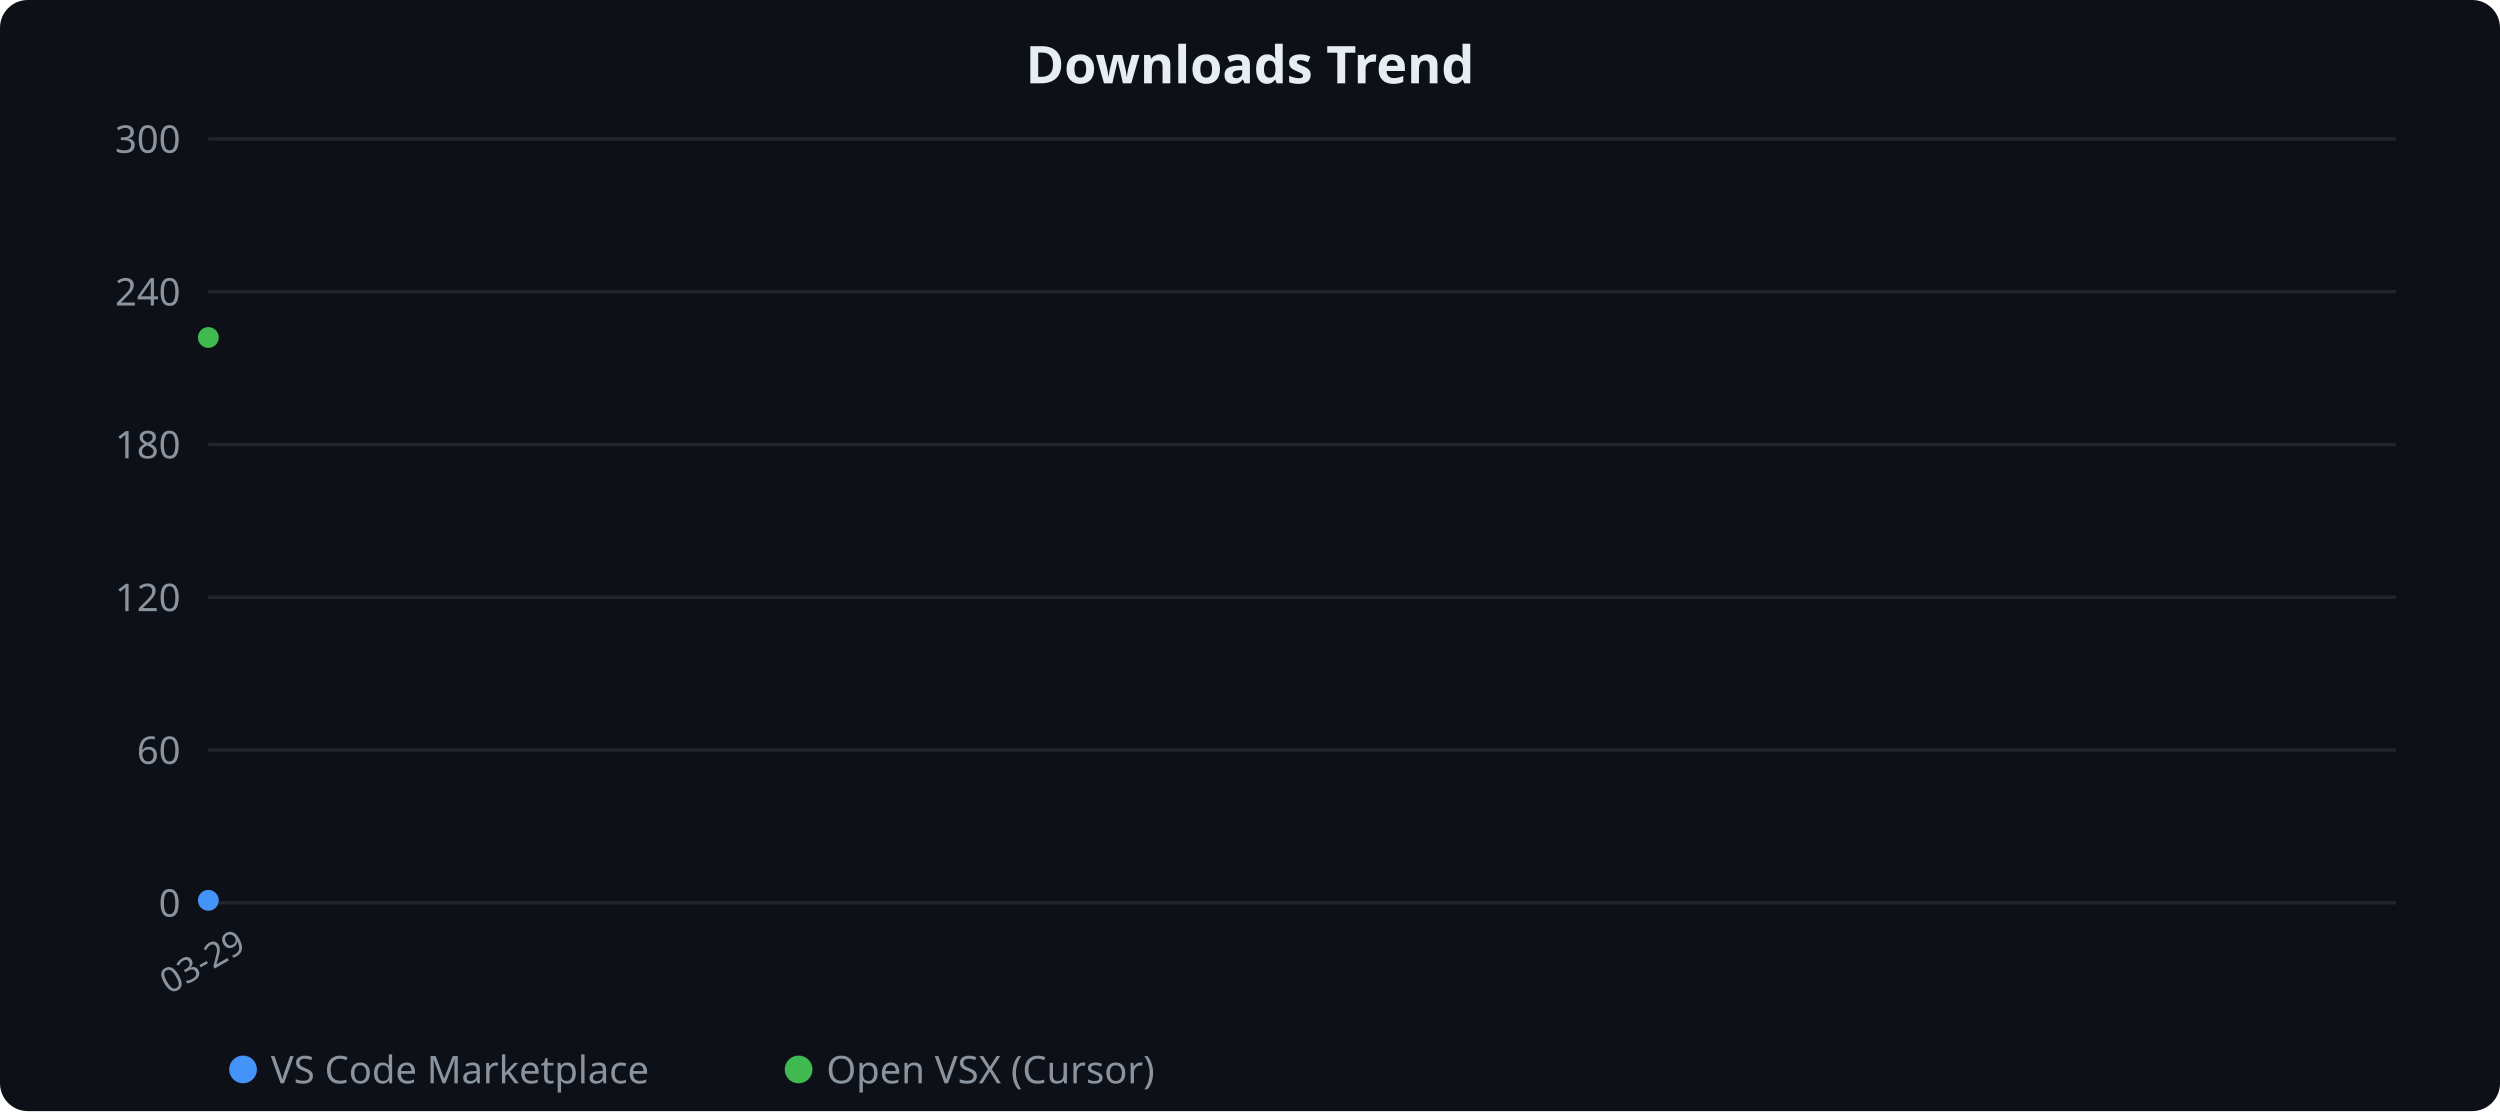
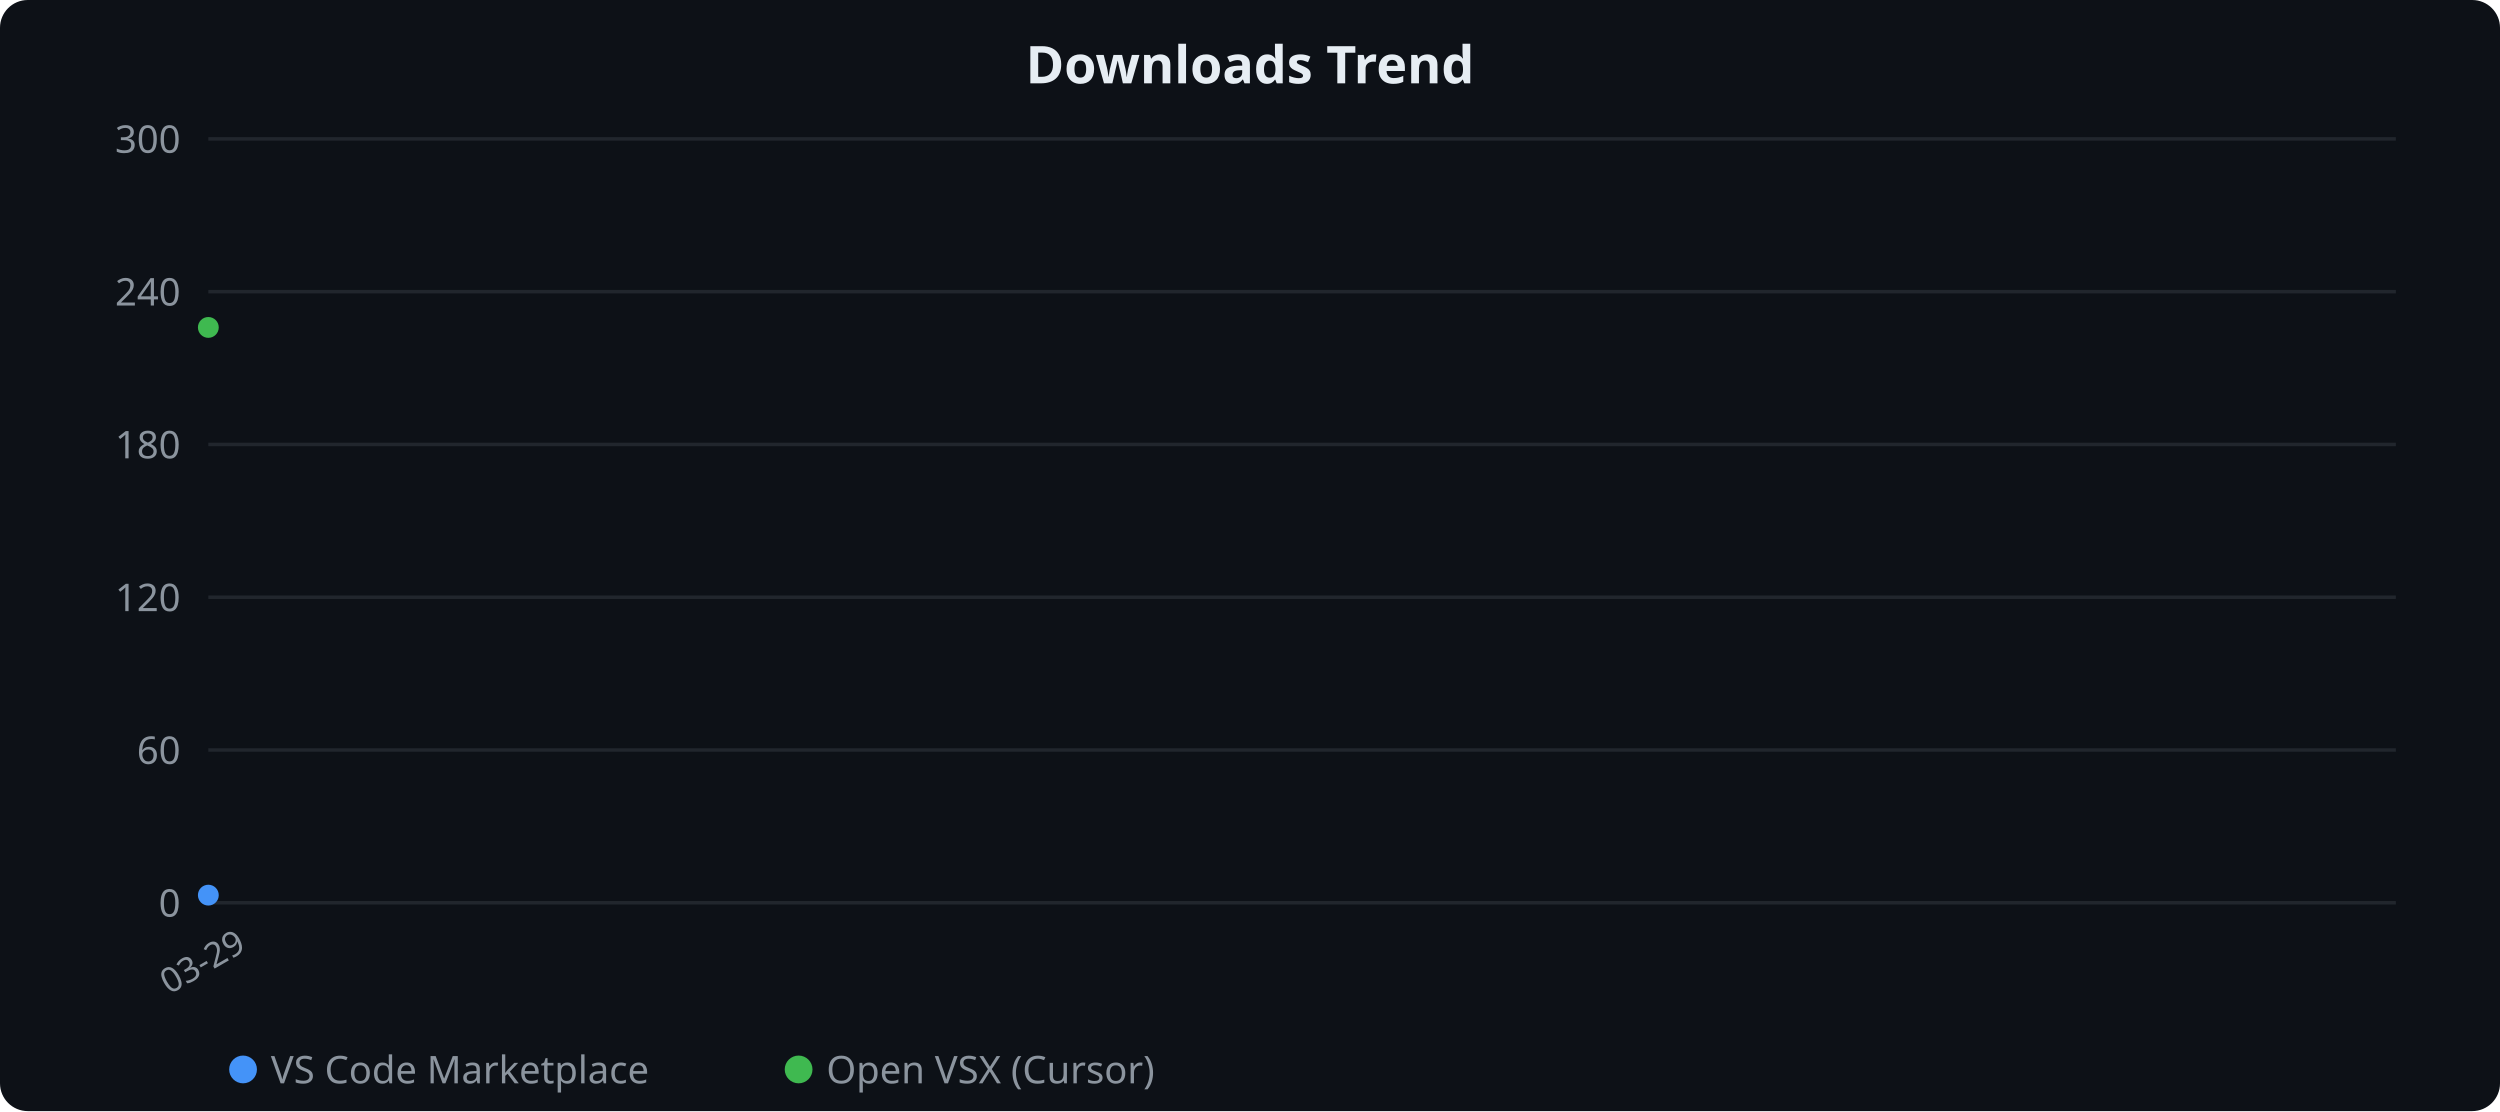
<svg xmlns="http://www.w3.org/2000/svg" width="720" height="320" viewBox="0 0 720 320">
  <rect width="100%" height="100%" rx="8" fill="#0d1117" />
  <text x="360" y="24" fill="#e6edf3" text-anchor="middle" font-family="sans-serif" font-size="15" font-weight="600">Downloads Trend</text>
  <line x1="60" y1="40" x2="690" y2="40" stroke="#21262d" stroke-width="1" />
  <text x="52" y="44" fill="#8b949e" text-anchor="end" font-family="sans-serif" font-size="11">300</text>
  <line x1="60" y1="84" x2="690" y2="84" stroke="#21262d" stroke-width="1" />
  <text x="52" y="88" fill="#8b949e" text-anchor="end" font-family="sans-serif" font-size="11">240</text>
  <line x1="60" y1="128" x2="690" y2="128" stroke="#21262d" stroke-width="1" />
  <text x="52" y="132" fill="#8b949e" text-anchor="end" font-family="sans-serif" font-size="11">180</text>
  <line x1="60" y1="172" x2="690" y2="172" stroke="#21262d" stroke-width="1" />
  <text x="52" y="176" fill="#8b949e" text-anchor="end" font-family="sans-serif" font-size="11">120</text>
  <line x1="60" y1="216" x2="690" y2="216" stroke="#21262d" stroke-width="1" />
  <text x="52" y="220" fill="#8b949e" text-anchor="end" font-family="sans-serif" font-size="11">60</text>
  <line x1="60" y1="260" x2="690" y2="260" stroke="#21262d" stroke-width="1" />
  <text x="52" y="264" fill="#8b949e" text-anchor="end" font-family="sans-serif" font-size="11">0</text>
  <text x="60.0" y="280" fill="#8b949e" text-anchor="middle" font-family="sans-serif" font-size="10" transform="rotate(-30 60.0 280)">03-29</text>
-   <polygon points="60.0,260.0 60.0,259.3 60.0,260.0" fill="#4493f8" opacity="0.1" />
-   <polyline points="60.0,259.3" fill="none" stroke="#4493f8" stroke-width="2.5" stroke-linejoin="round" stroke-linecap="round" />
-   <circle cx="60.0" cy="259.3" r="3" fill="#4493f8" />
-   <polygon points="60.0,260.0 60.0,97.2 60.0,260.0" fill="#3fb950" opacity="0.1" />
-   <polyline points="60.0,97.2" fill="none" stroke="#3fb950" stroke-width="2.5" stroke-linejoin="round" stroke-linecap="round" />
-   <circle cx="60.0" cy="97.2" r="3" fill="#3fb950" />
+   <polygon points="60.0,260.0 60.0,257.8 60.0,260.0" fill="#4493f8" opacity="0.1" />
+   <polyline points="60.0,257.8" fill="none" stroke="#4493f8" stroke-width="2.5" stroke-linejoin="round" stroke-linecap="round" />
+   <circle cx="60.0" cy="257.8" r="3" fill="#4493f8" />
+   <polygon points="60.0,260.0 60.0,94.3 60.0,260.0" fill="#3fb950" opacity="0.1" />
+   <polyline points="60.0,94.3" fill="none" stroke="#3fb950" stroke-width="2.5" stroke-linejoin="round" stroke-linecap="round" />
+   <circle cx="60.0" cy="94.3" r="3" fill="#3fb950" />
  <circle cx="70" cy="308" r="4" fill="#4493f8" />
  <text x="78" y="312" fill="#8b949e" font-family="sans-serif" font-size="11">VS Code Marketplace</text>
  <circle cx="230" cy="308" r="4" fill="#3fb950" />
  <text x="238" y="312" fill="#8b949e" font-family="sans-serif" font-size="11">Open VSX (Cursor)</text>
</svg>
